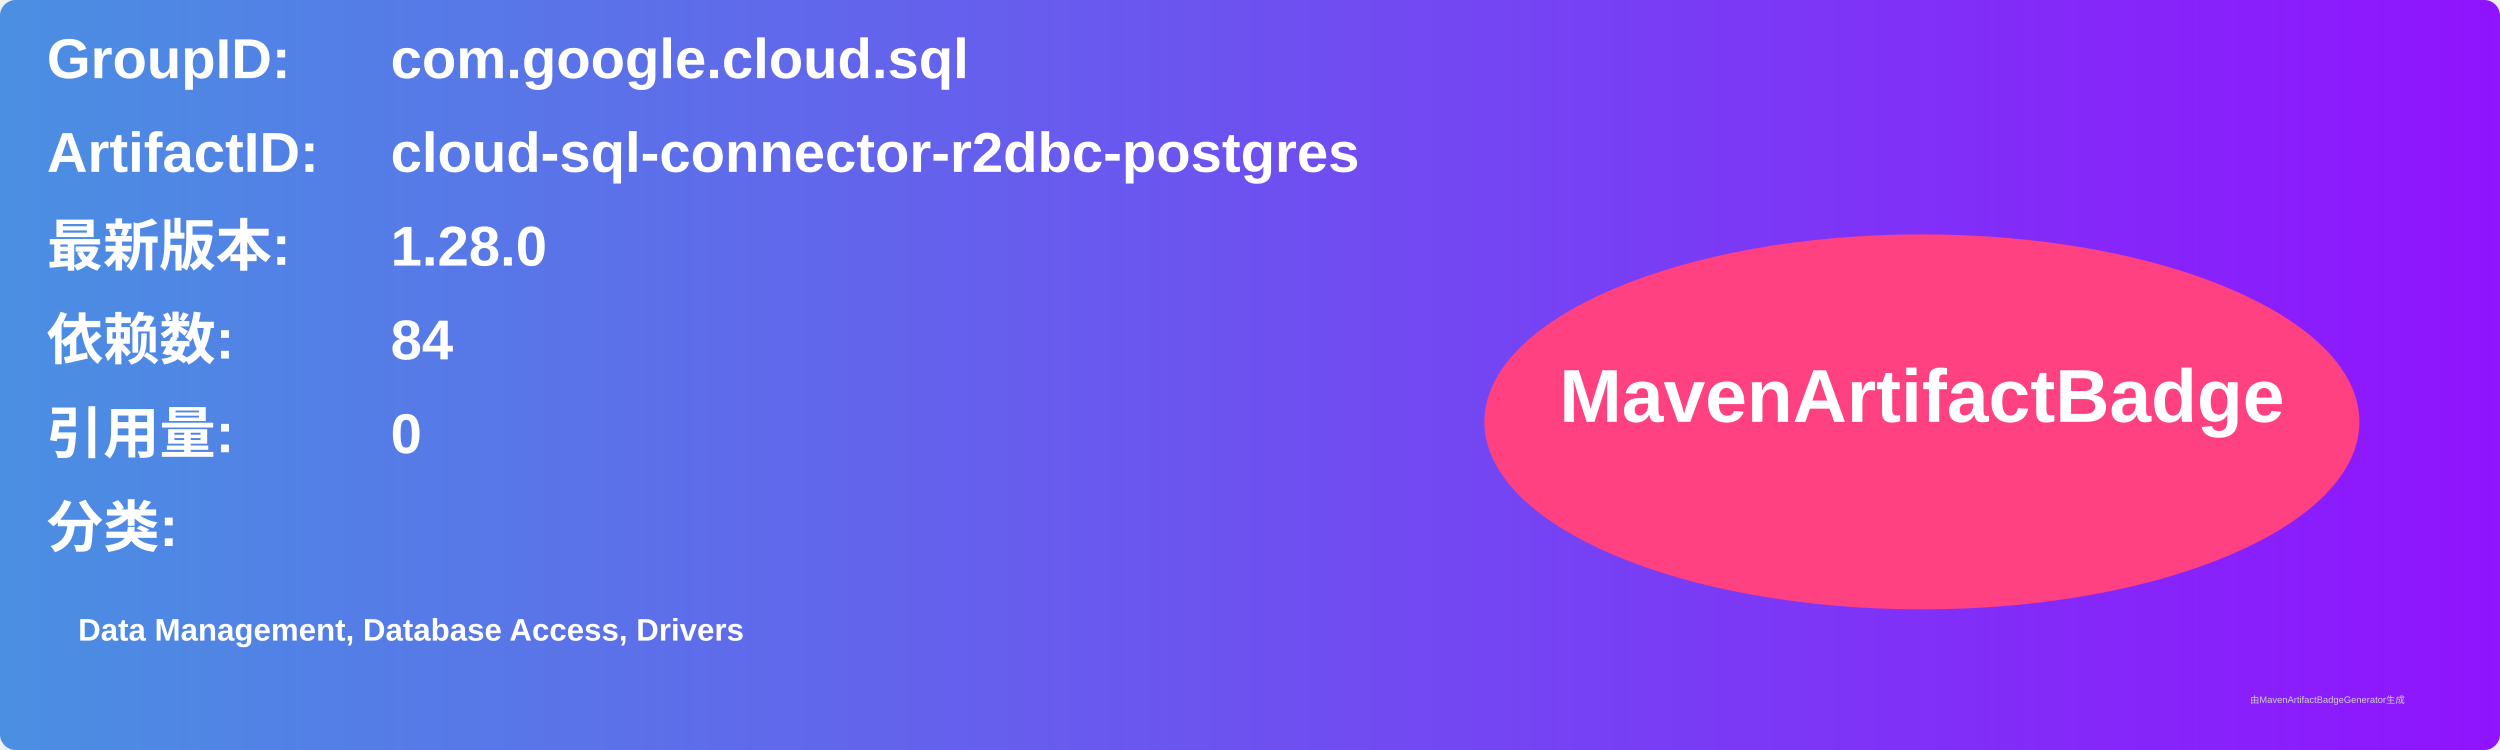
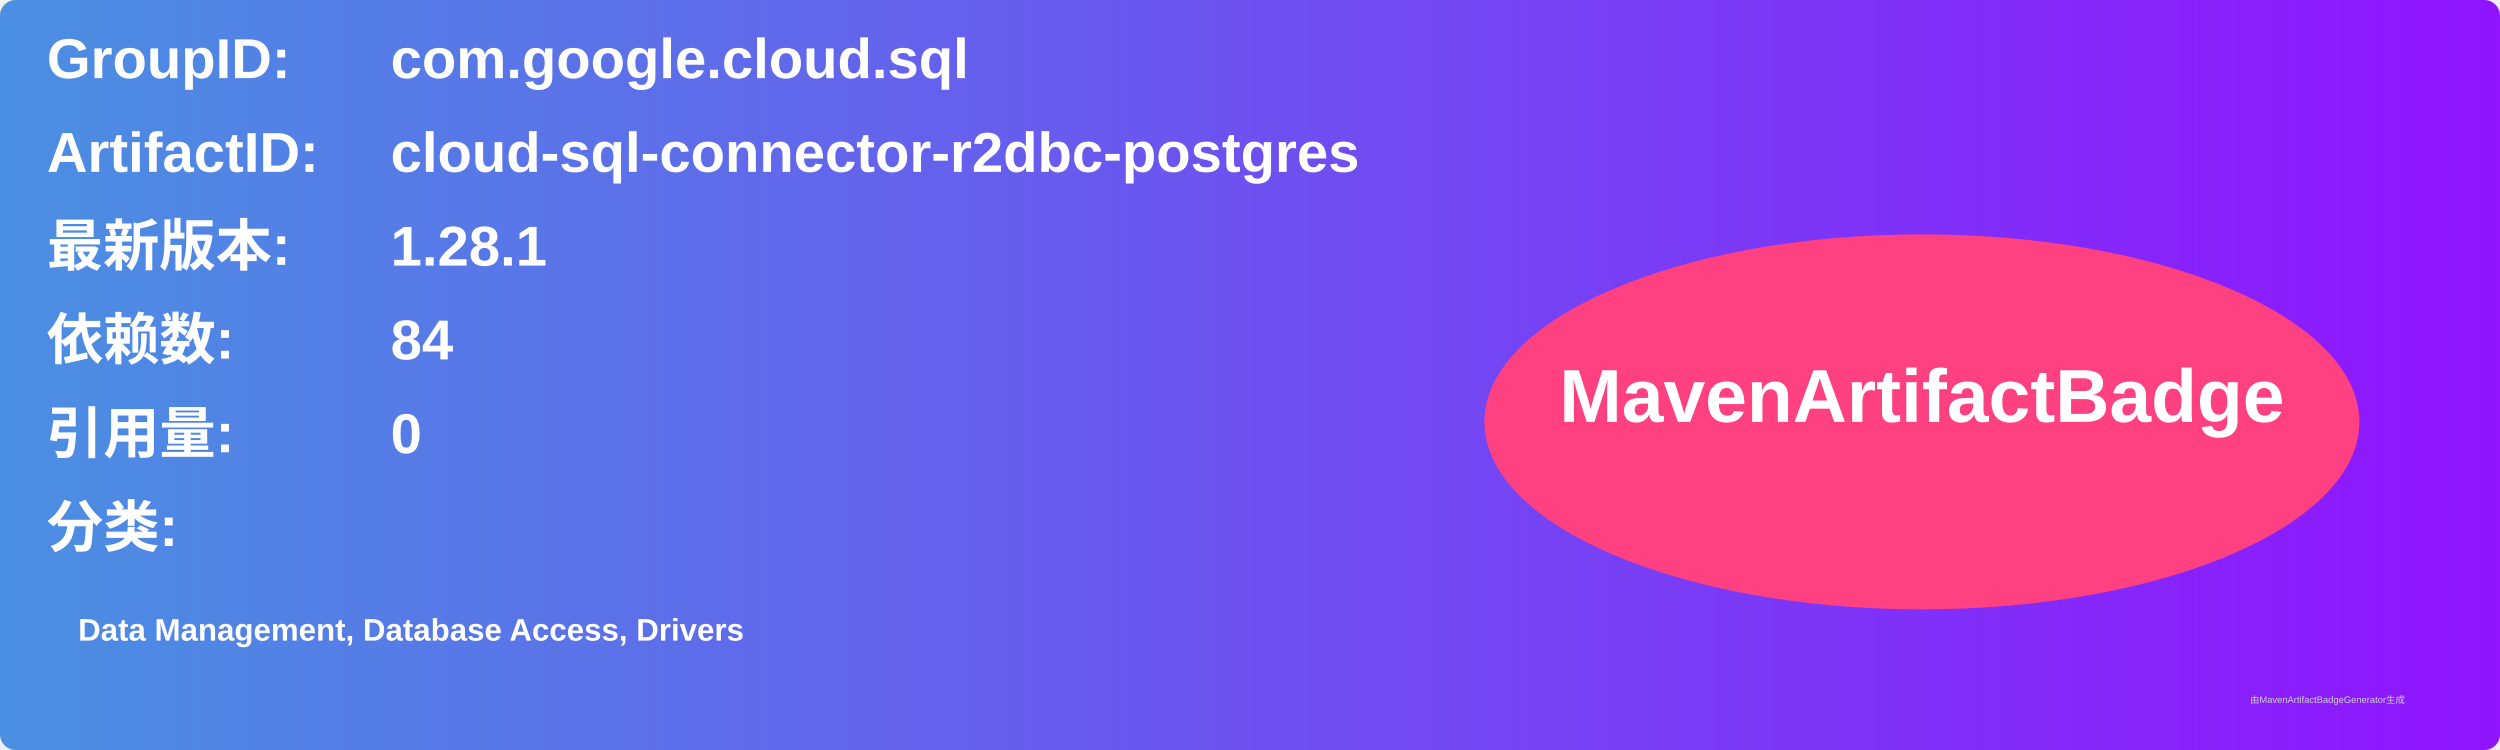
<svg xmlns="http://www.w3.org/2000/svg" width="800" height="240" viewBox="0 0 800 240">
  <linearGradient id="grad" x1="0%" y1="0%" x2="100%" y2="0%">
    <stop offset="0%" stop-color="#4a90e2" />
    <stop offset="100%" stop-color="#9013fe" />
  </linearGradient>
  <rect width="100%" height="100%" rx="5" ry="5" fill="url(#grad)" />
  <g transform="translate(15, 15)">
    <text x="0" y="10" font-family="Arial" font-size="18" fill="white" font-weight="bold" width="260">GroupID:</text>
    <text x="110" y="10" font-family="Arial" font-size="18" fill="white" font-weight="bold" width="460">com.google.cloud.sql</text>
    <text x="0" y="40" font-family="Arial" font-size="18" fill="white" font-weight="bold" width="260">ArtifactID:</text>
    <text x="110" y="40" font-family="Arial" font-size="18" fill="white" font-weight="bold" width="460">cloud-sql-connector-r2dbc-postgres</text>
    <text x="0" y="70" font-family="Arial" font-size="18" fill="white" font-weight="bold">最新版本:</text>
    <text x="110" y="70" font-family="Arial" font-size="18" fill="white" font-weight="bold">
-       <tspan font-weight="bold">1.28.0</tspan>
+       <tspan font-weight="bold">1.28.1</tspan>
    </text>
    <text x="0" y="100" font-family="Arial" font-size="18" fill="white" font-weight="bold">依赖数: </text>
    <text x="110" y="100" font-family="Arial" font-size="18" fill="white">
      <tspan font-weight="bold">84</tspan>
    </text>
    <text x="0" y="130" font-family="Arial" font-size="18" fill="white" font-weight="bold">引用量: </text>
    <text x="110" y="130" font-family="Arial" font-size="18" fill="white">
      <tspan font-weight="bold">0</tspan>
    </text>
    <text x="0" y="160" font-family="Arial" font-size="18" fill="white" font-weight="bold">分类:</text>
    <text x="10" y="190" font-family="Arial" font-size="10" fill="white">
      <tspan font-weight="bold">Data Management, Database Access, Drivers</tspan>
    </text>
    <ellipse cx="600" cy="120" rx="140" ry="60" fill="#ff4081" />
    <text x="600" y="120" text-anchor="middle" font-family="Arial" font-size="24" fill="white" font-weight="bold">MavenArtifactBadge</text>
  </g>
  <text x="720" y="225" font-family="Arial" font-size="3" fill="#d0d0d0">由MavenArtifactBadgeGenerator生成</text>
</svg>
